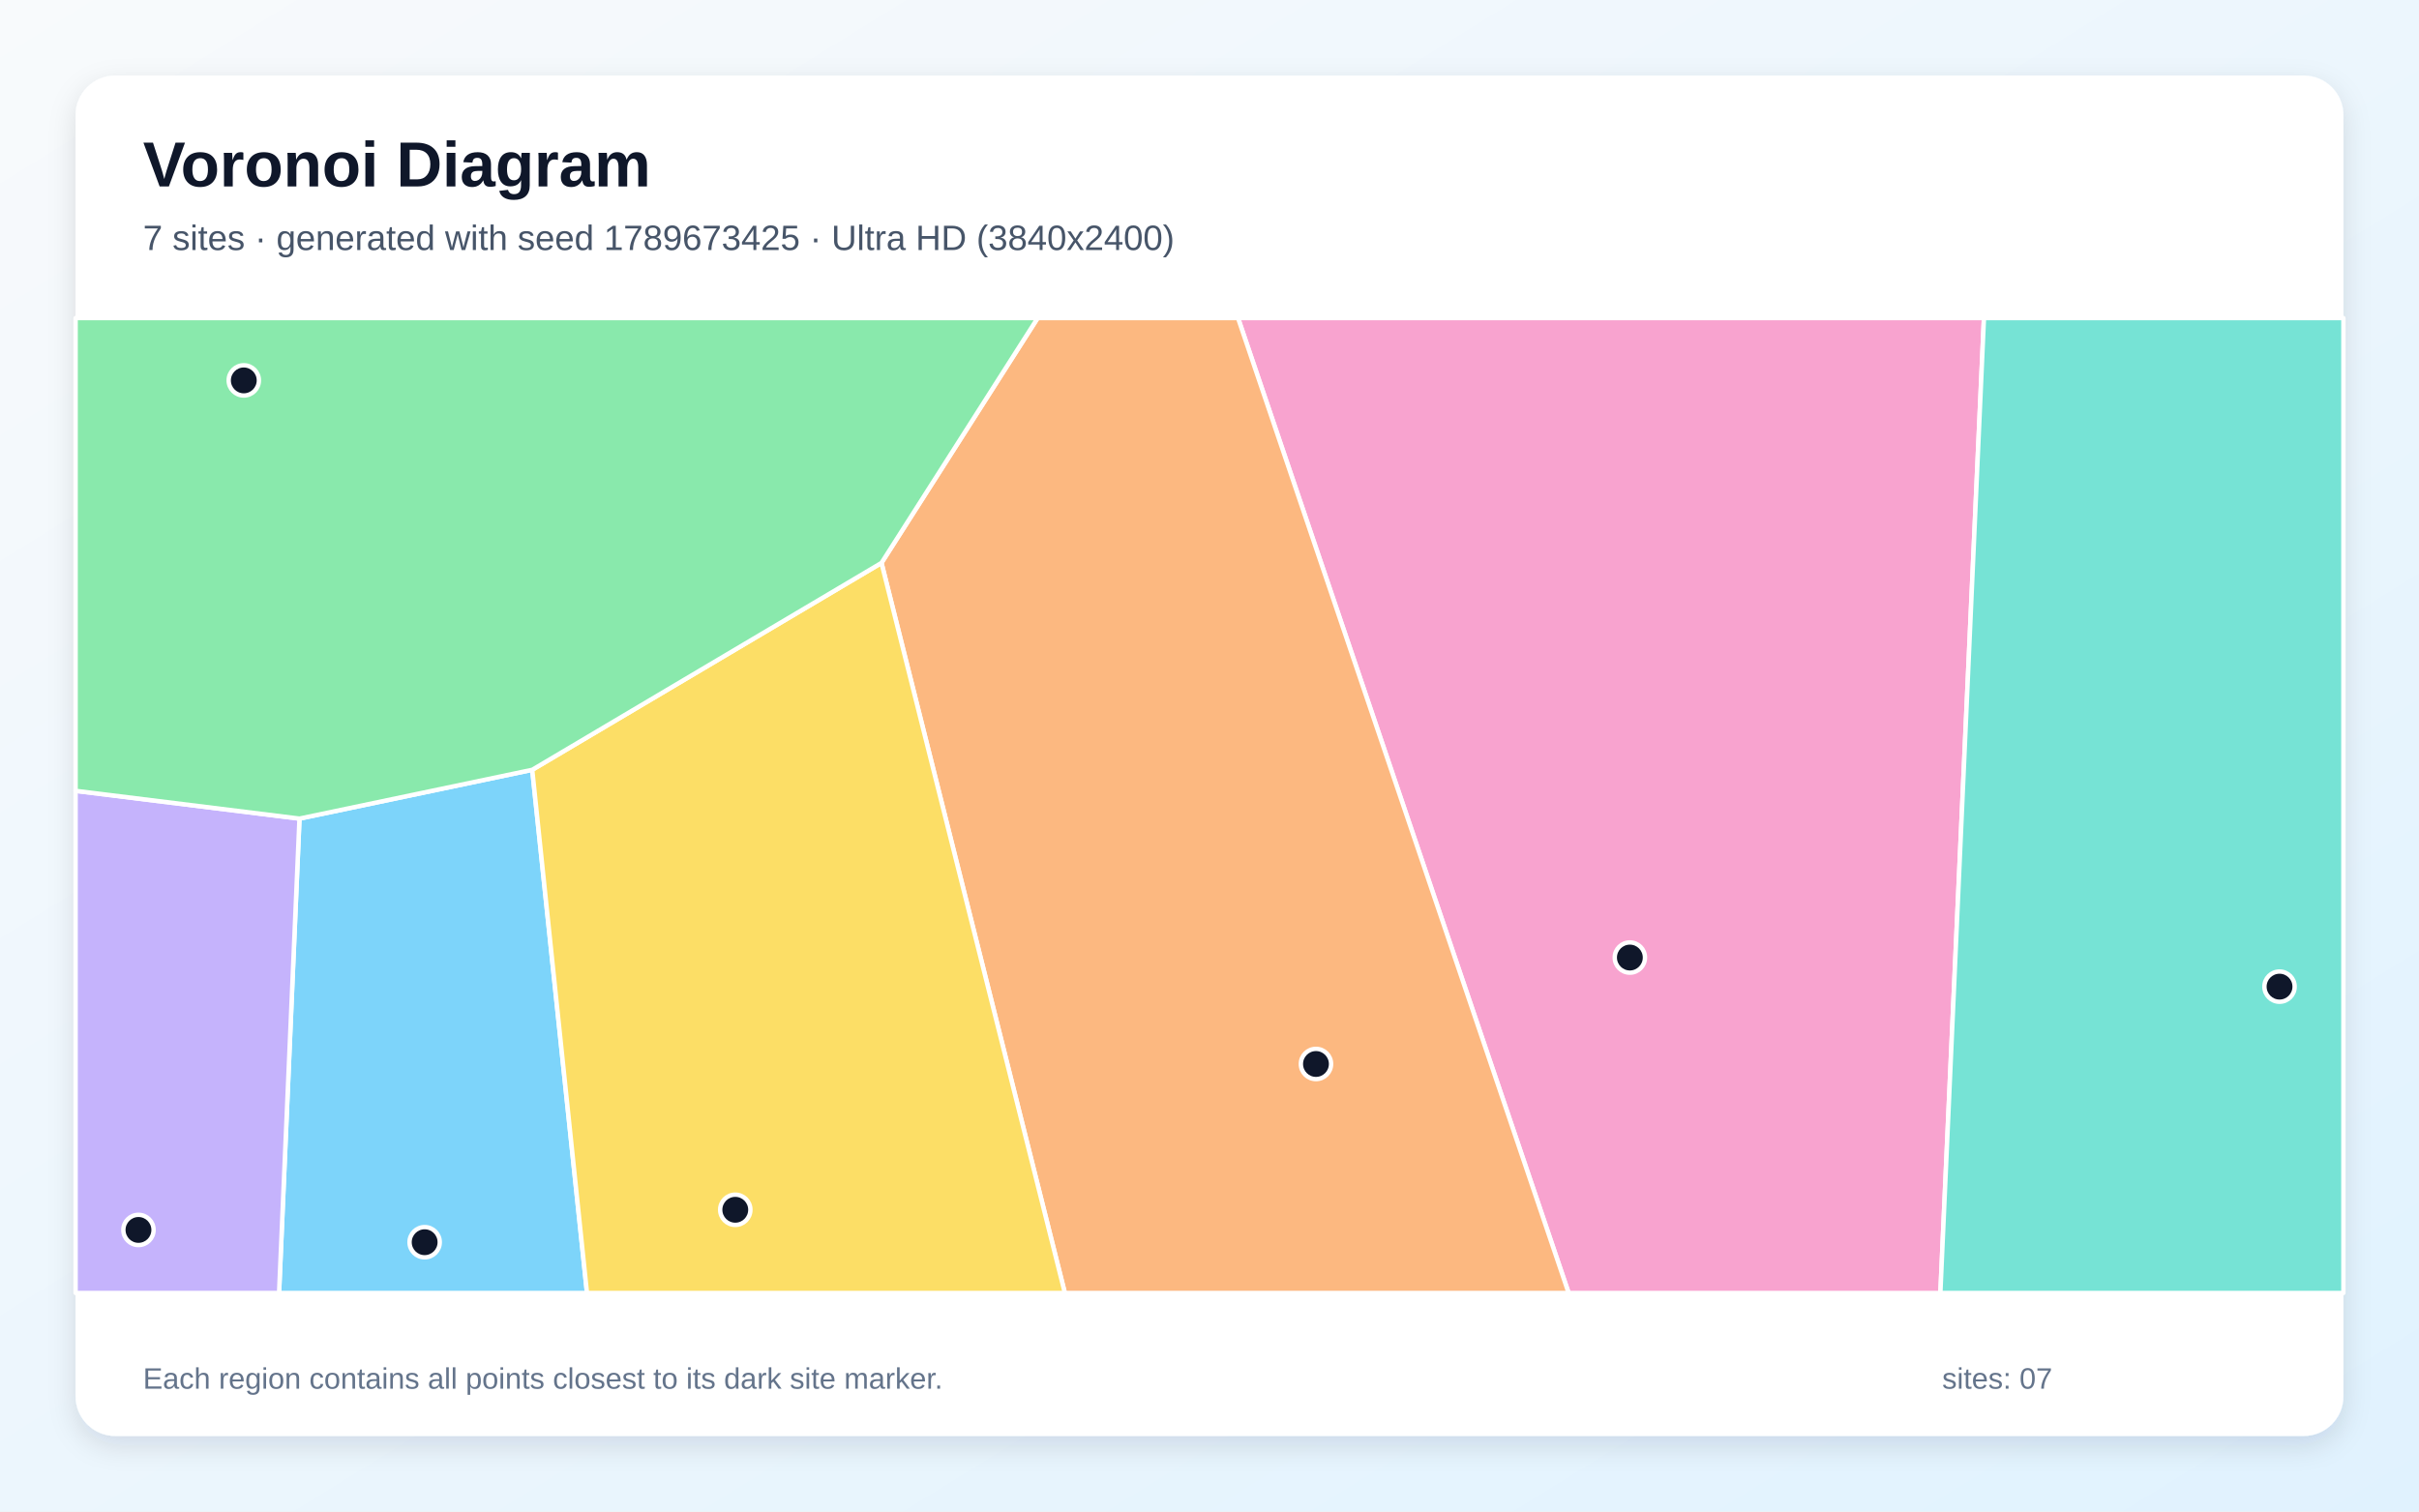
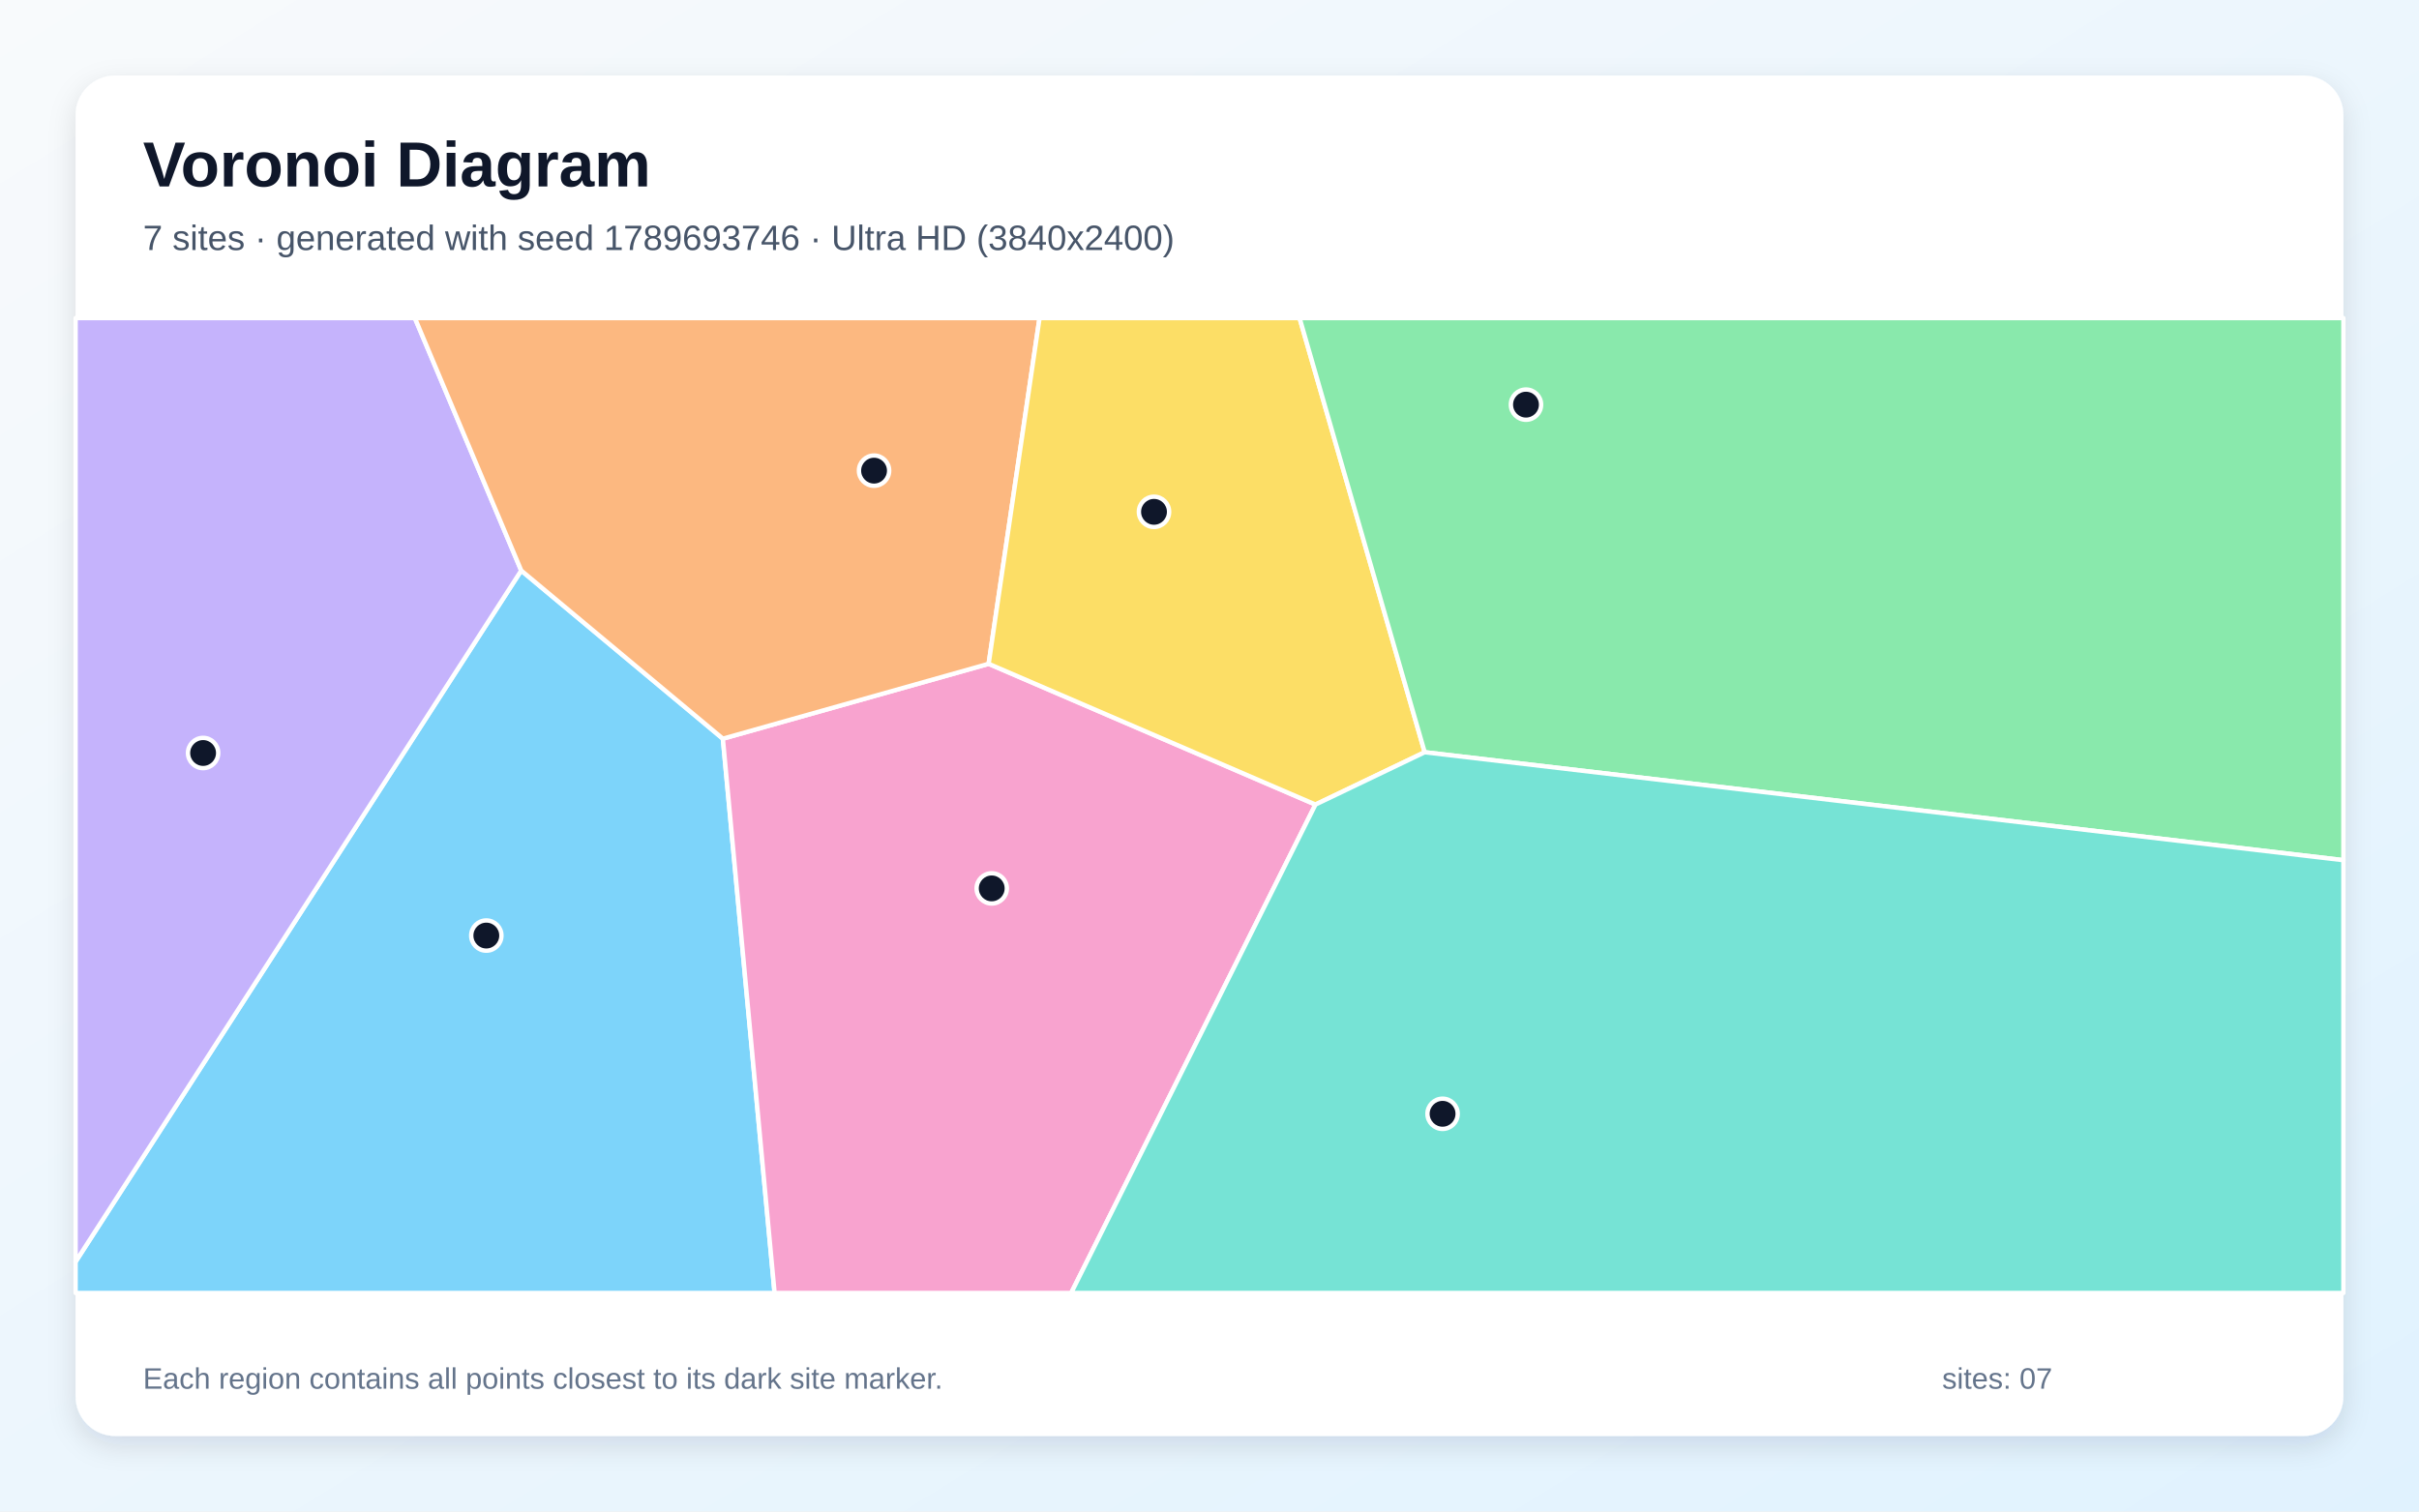
<svg xmlns="http://www.w3.org/2000/svg" width="3840" height="2400" viewBox="0 0 3840 2400" role="img" aria-labelledby="title description">
  <defs>
    <linearGradient id="background" x1="0" y1="0" x2="1" y2="1">
      <stop stop-color="#F8FAFC" />
      <stop offset="1" stop-color="#E0F2FE" />
    </linearGradient>
    <filter id="shadow" x="-5%" y="-5%" width="110%" height="110%">
      <feDropShadow dx="0" dy="15" stdDeviation="22" flood-color="#0F172A" flood-opacity=".12" />
    </filter>
  </defs>
  <rect width="3840" height="2400" fill="url(#background)" />
  <rect x="120" y="120" width="3600" height="2160" rx="63" fill="#FFFFFF" filter="url(#shadow)" />
  <g font-family="Arial, sans-serif">
    <text x="227" y="296" font-size="101" font-weight="700" fill="#0F172A">Voronoi Diagram</text>
-     <text x="227" y="397" font-size="56" fill="#475569">7 sites · generated with seed 1789673425 · Ultra HD (3840x2400)</text>
+     <text x="227" y="397" font-size="56" fill="#475569">7 sites · generated with seed 1789693746 · Ultra HD (3840x2400)</text>
  </g>
  <g stroke="#FFFFFF" stroke-width="7" stroke-linejoin="round">
-     <polygon points="475.4,1299.8 844.9,1222.3 931.8,2053.0 443.0,2053.0" fill="#38BDF8" fill-opacity="0.65" />
-     <polygon points="120.0,1255.7 475.4,1299.8 443.0,2053.0 120.0,2053.0" fill="#A78BFA" fill-opacity="0.65" />
-     <polygon points="1965.3,505.0 3149.4,505.0 3080.2,2053.0 2490.1,2053.0" fill="#F472B6" fill-opacity="0.65" />
-     <polygon points="1399.3,893.8 1647.2,505.0 1965.3,505.0 2490.1,2053.0 1690.4,2053.0" fill="#FB923C" fill-opacity="0.65" />
-     <polygon points="844.9,1222.3 1399.3,893.8 1690.4,2053.0 931.8,2053.0" fill="#FACC15" fill-opacity="0.65" />
-     <polygon points="1399.3,893.8 844.9,1222.3 475.4,1299.8 120.0,1255.7 120.0,505.0 1647.2,505.0" fill="#4ADE80" fill-opacity="0.65" />
-     <polygon points="3149.4,505.0 3720.0,505.0 3720.0,2053.0 3080.2,2053.0" fill="#2DD4BF" fill-opacity="0.65" />
+     <polygon points="120.0,2003.4 827.4,905.9 1147.5,1172.9 1229.6,2053.0 120.0,2053.0" fill="#38BDF8" fill-opacity="0.65" />
+     <polygon points="827.4,905.9 120.0,2003.4 120.0,505.0 658.6,505.0" fill="#A78BFA" fill-opacity="0.65" />
+     <polygon points="1147.5,1172.9 1569.4,1054.0 2088.2,1277.5 1700.4,2053.0 1229.6,2053.0" fill="#F472B6" fill-opacity="0.65" />
+     <polygon points="1569.4,1054.0 1147.5,1172.9 827.4,905.9 658.6,505.0 1650.2,505.0" fill="#FB923C" fill-opacity="0.65" />
+     <polygon points="2261.6,1194.4 2088.2,1277.5 1569.4,1054.0 1650.2,505.0 2063.0,505.0" fill="#FACC15" fill-opacity="0.65" />
+     <polygon points="2261.6,1194.4 2063.0,505.0 3720.0,505.0 3720.0,1365.8" fill="#4ADE80" fill-opacity="0.65" />
+     <polygon points="2088.2,1277.5 2261.6,1194.4 3720.0,1365.8 3720.0,2053.0 1700.4,2053.0" fill="#2DD4BF" fill-opacity="0.65" />
  </g>
  <g>
-     <circle cx="674.1" cy="1972.4" r="24" fill="#0F172A" stroke="#FFFFFF" stroke-width="7" />
-     <circle cx="219.8" cy="1952.9" r="24" fill="#0F172A" stroke="#FFFFFF" stroke-width="7" />
-     <circle cx="2587.3" cy="1520.4" r="24" fill="#0F172A" stroke="#FFFFFF" stroke-width="7" />
-     <circle cx="2089.0" cy="1689.4" r="24" fill="#0F172A" stroke="#FFFFFF" stroke-width="7" />
-     <circle cx="1167.2" cy="1920.9" r="24" fill="#0F172A" stroke="#FFFFFF" stroke-width="7" />
-     <circle cx="387.0" cy="604.0" r="24" fill="#0F172A" stroke="#FFFFFF" stroke-width="7" />
-     <circle cx="3618.6" cy="1566.6" r="24" fill="#0F172A" stroke="#FFFFFF" stroke-width="7" />
+     <circle cx="772.0" cy="1485.5" r="24" fill="#0F172A" stroke="#FFFFFF" stroke-width="7" />
+     <circle cx="322.4" cy="1195.6" r="24" fill="#0F172A" stroke="#FFFFFF" stroke-width="7" />
+     <circle cx="1574.3" cy="1410.6" r="24" fill="#0F172A" stroke="#FFFFFF" stroke-width="7" />
+     <circle cx="1387.5" cy="747.3" r="24" fill="#0F172A" stroke="#FFFFFF" stroke-width="7" />
+     <circle cx="1831.9" cy="812.7" r="24" fill="#0F172A" stroke="#FFFFFF" stroke-width="7" />
+     <circle cx="2422.4" cy="642.5" r="24" fill="#0F172A" stroke="#FFFFFF" stroke-width="7" />
+     <circle cx="2290.0" cy="1768.5" r="24" fill="#0F172A" stroke="#FFFFFF" stroke-width="7" />
  </g>
  <g font-family="Arial, sans-serif" font-size="47" fill="#64748B">
    <text x="227" y="2205">Each region contains all points closest to its dark site marker.</text>
    <text x="3083" y="2205">sites: 07</text>
  </g>
</svg>
